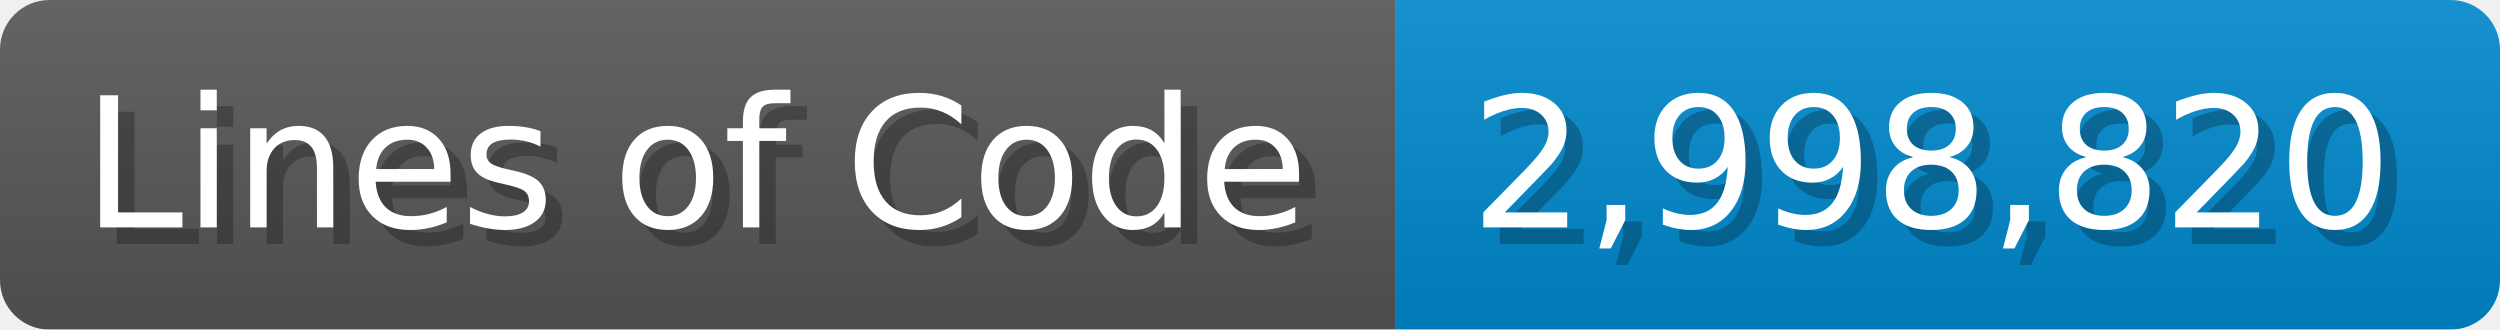
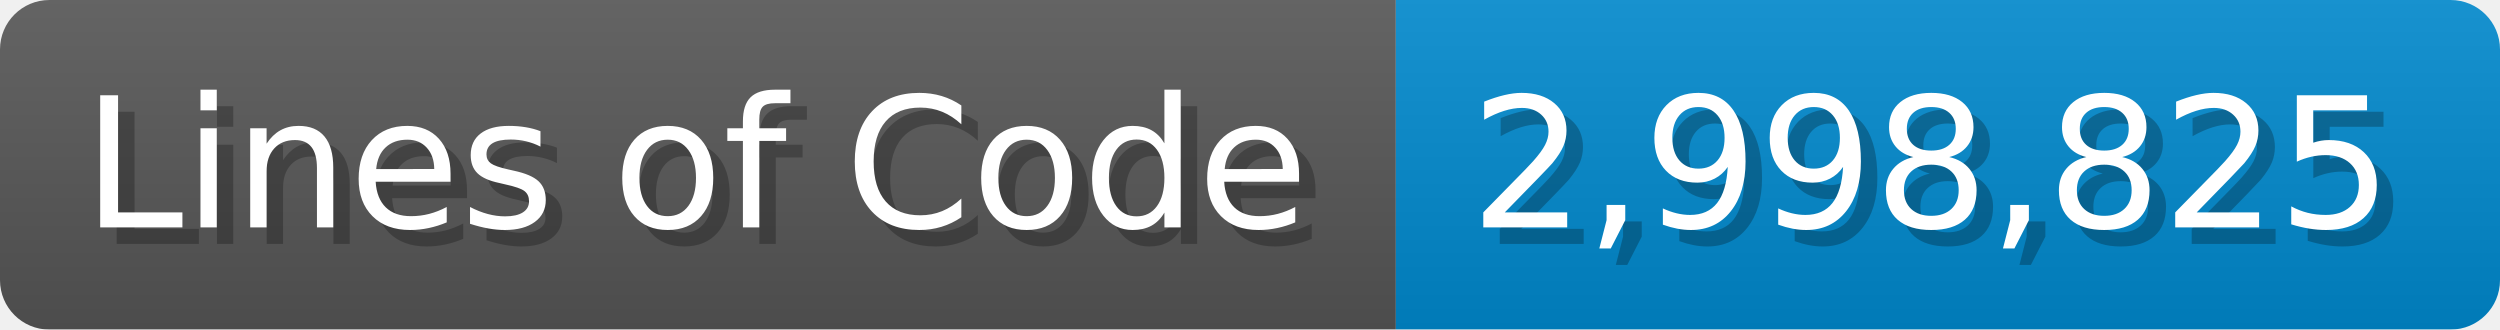
<svg xmlns="http://www.w3.org/2000/svg" width="151.7" height="20" viewBox="0 0 1517 200">
  <linearGradient id="a" x2="0" y2="100%">
    <stop offset="0" stop-opacity=".1" stop-color="#EEE" />
    <stop offset="1" stop-opacity=".1" />
  </linearGradient>
  <mask id="m">
    <rect width="1517" height="200" rx="30" fill="#FFF" />
  </mask>
  <g mask="url(#m)">
    <rect width="847" height="200" fill="#555" />
    <rect width="670" height="200" fill="#08C" x="847" />
    <rect width="1517" height="200" fill="url(#a)" />
  </g>
  <g fill="#fff" text-anchor="start" font-family="Verdana,DejaVu Sans,sans-serif" font-size="110">
    <text x="60" y="148" textLength="747" fill="#000" opacity="0.25">Lines of Code</text>
    <text x="50" y="138" textLength="747">Lines of Code</text>
-     <text x="902" y="148" textLength="570" fill="#000" opacity="0.25">2,998,820</text>
-     <text x="892" y="138" textLength="570">2,998,820</text>
+     <text x="902" y="148" textLength="570" fill="#000" opacity="0.25">2,998,825</text>
+     <text x="892" y="138" textLength="570">2,998,825</text>
  </g>
</svg>
